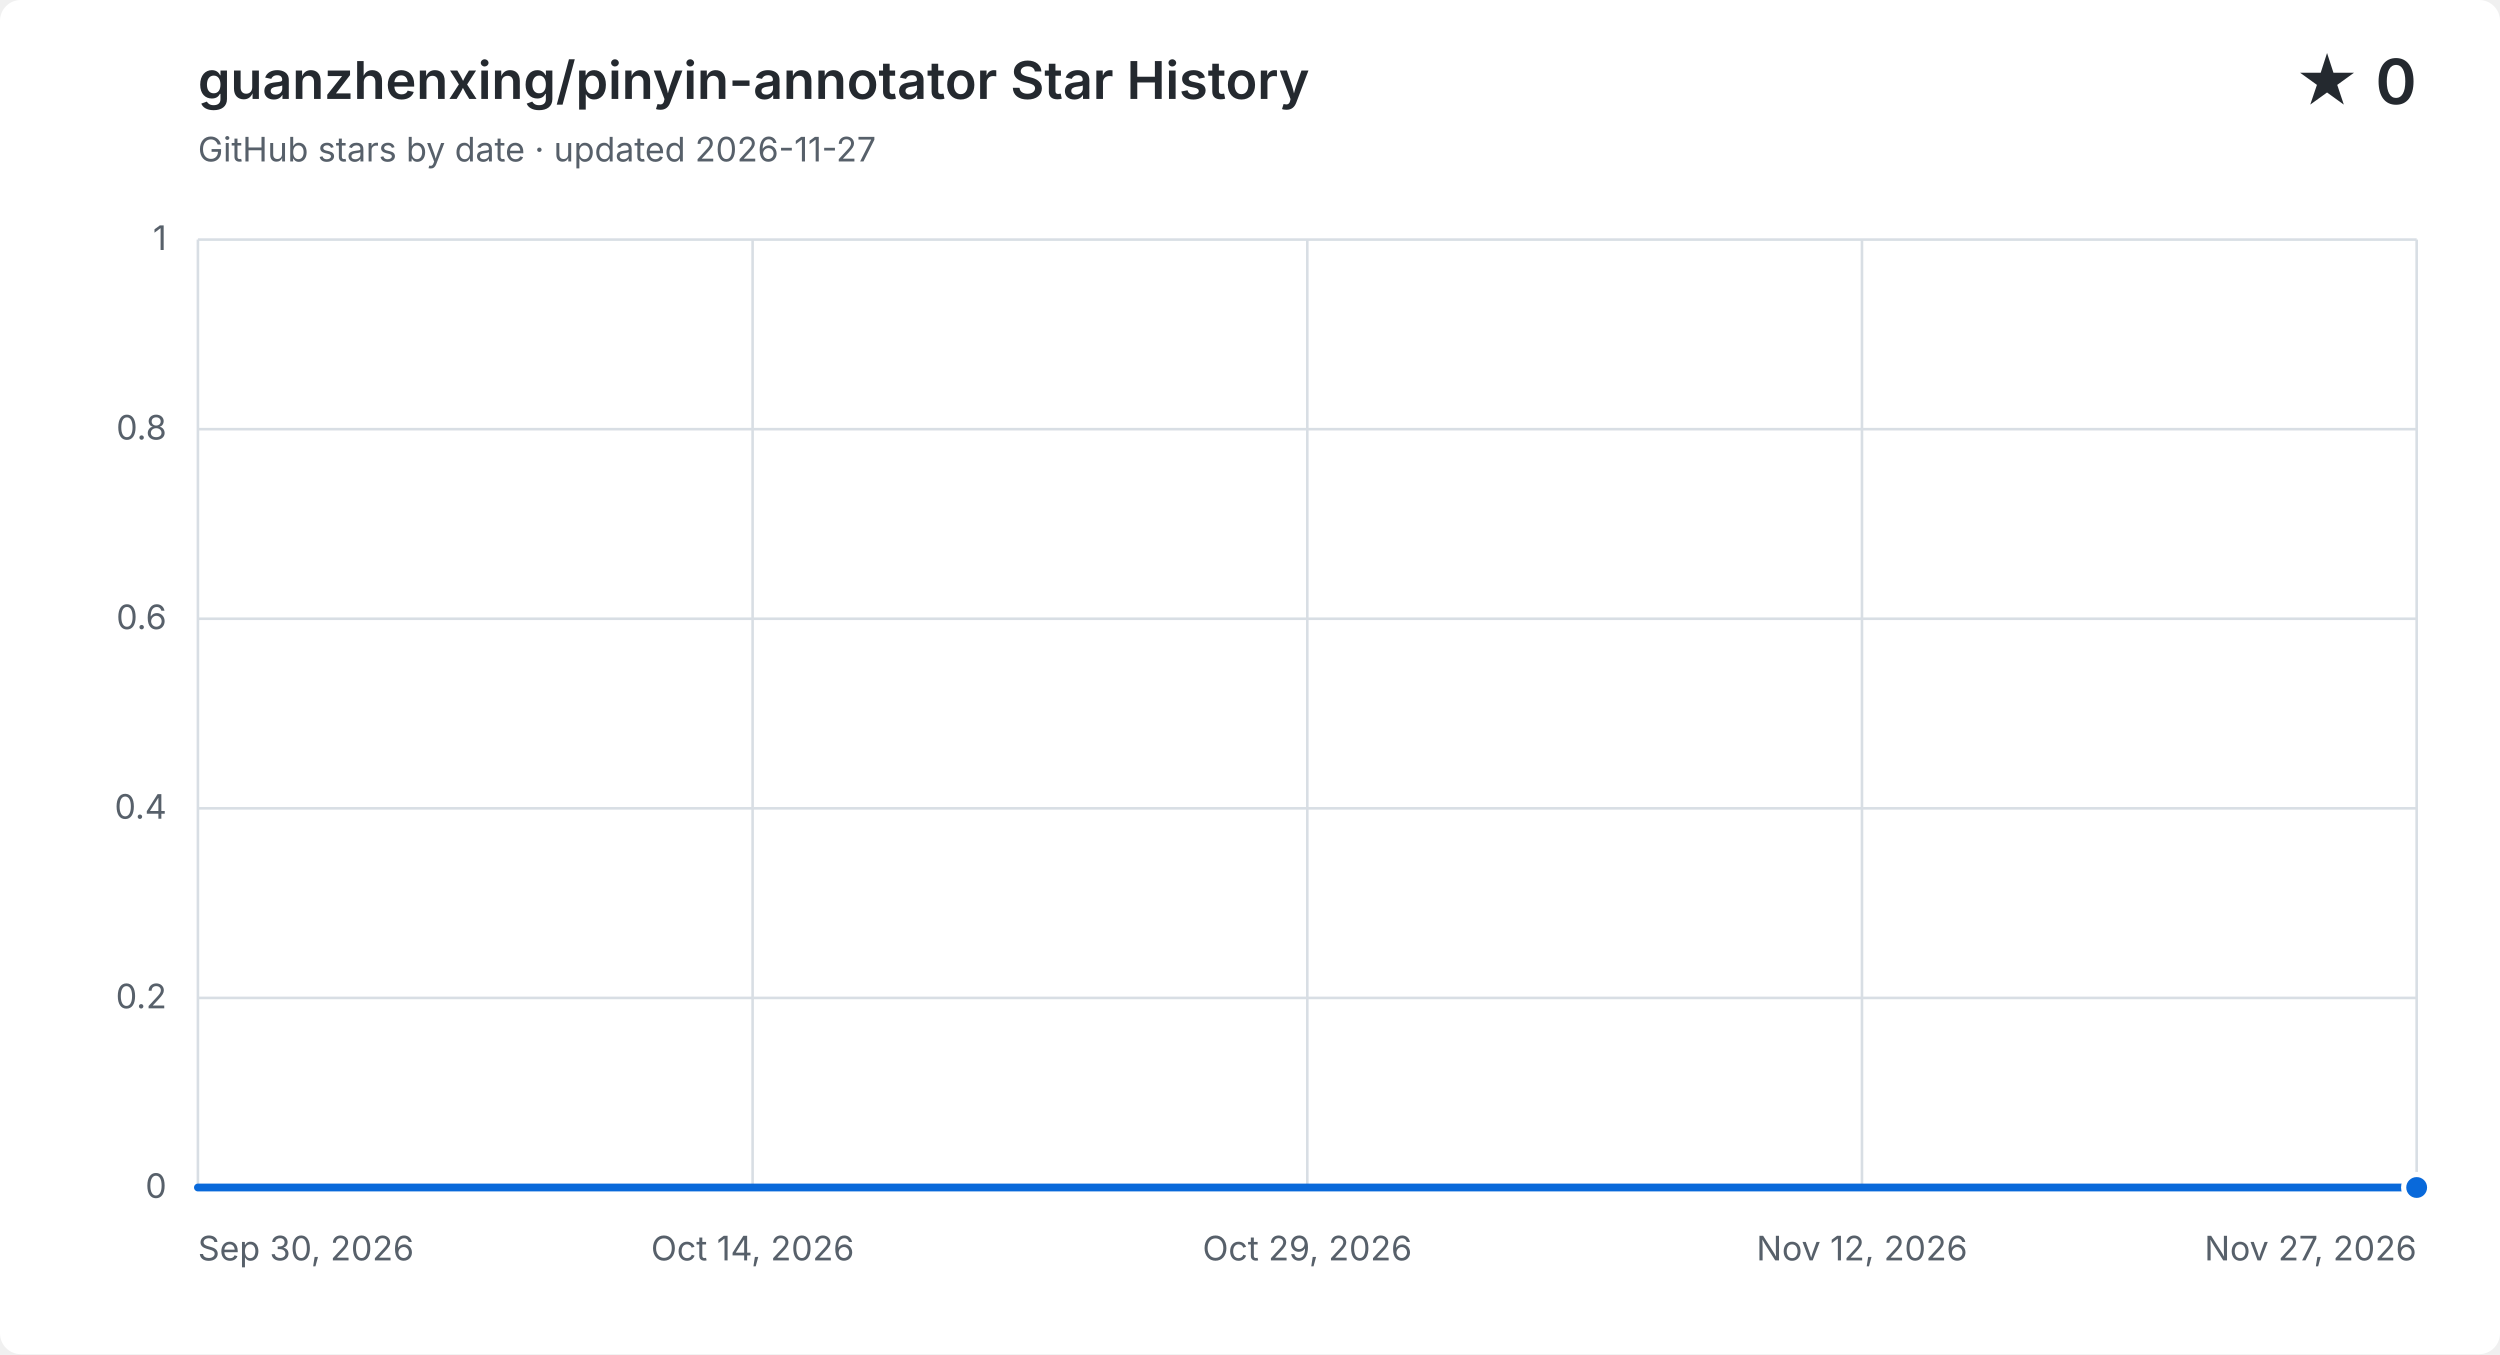
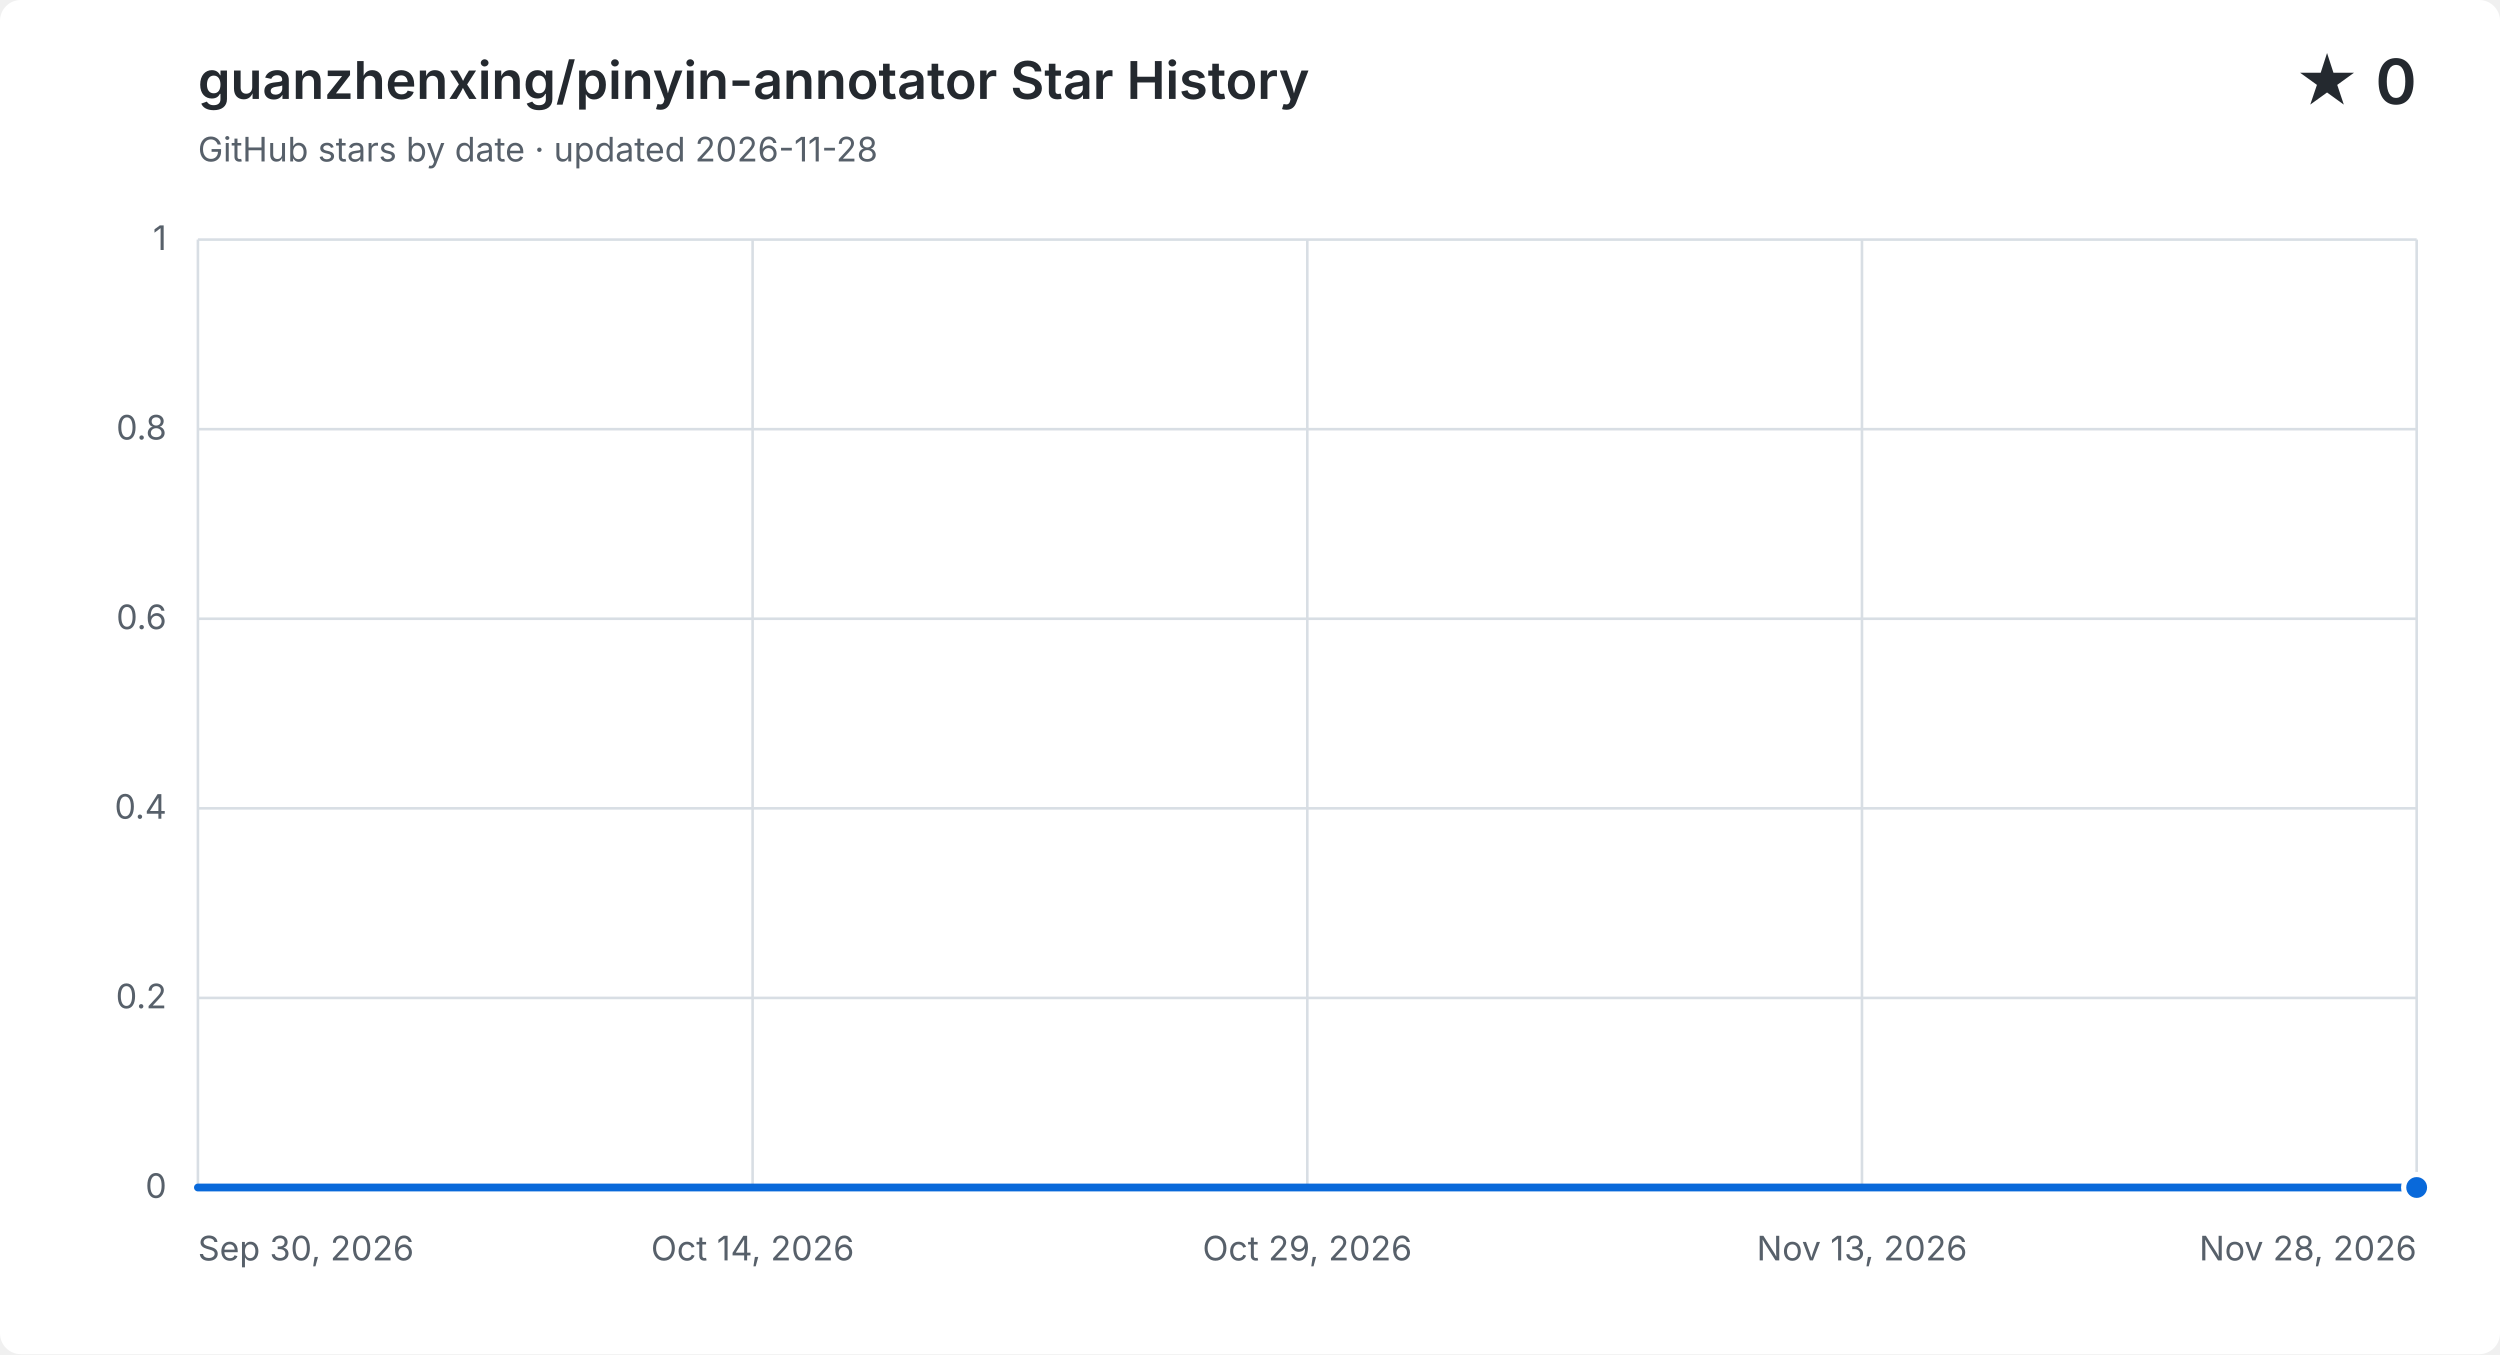
<svg xmlns="http://www.w3.org/2000/svg" width="960" height="520" viewBox="0 0 960 520" role="img" aria-labelledby="title description">
  <style>
    .background { fill: #ffffff; }
    .grid { fill: none; stroke: #d8dee4; stroke-width: 1; }
    .label, .subtitle { fill: #57606a; font: 13px -apple-system, BlinkMacSystemFont, "Segoe UI", sans-serif; }
    .heading, .value { fill: #24292f; font-family: -apple-system, BlinkMacSystemFont, "Segoe UI", sans-serif; }
    .heading { font-size: 20px; font-weight: 600; }
    .value { font-size: 24px; font-weight: 600; }
    .area { fill: #0969da; opacity: .12; }
    .line { fill: none; stroke: #0969da; stroke-linecap: round; stroke-linejoin: round; stroke-width: 3; }
    .point { fill: #0969da; stroke: #ffffff; stroke-width: 2; }
    @media (prefers-color-scheme: dark) {
      .background { fill: #0d1117; }
      .grid { stroke: #30363d; }
      .label, .subtitle { fill: #8b949e; }
      .heading, .value { fill: #f0f6fc; }
      .area { fill: #58a6ff; }
      .line { stroke: #58a6ff; }
      .point { fill: #58a6ff; stroke: #0d1117; }
    }
  </style>
  <rect class="background" width="960" height="520" rx="8" />
  <text class="heading" x="76" y="38">guanzhenxing/pinyin-annotator Star History</text>
-   <text class="subtitle" x="76" y="62">GitHub stars by date · updated 2026-11-27</text>
+   <text class="subtitle" x="76" y="62">GitHub stars by date · updated 2026-11-28</text>
  <text class="value" x="928" y="40" text-anchor="end">★ 0</text>
  <path class="grid" d="M 76 456.0 H 928" />
  <text class="label" x="64" y="460.0" text-anchor="end">0</text>
  <path class="grid" d="M 76 383.2 H 928" />
  <text class="label" x="64" y="387.2" text-anchor="end">0.2</text>
  <path class="grid" d="M 76 310.4 H 928" />
  <text class="label" x="64" y="314.4" text-anchor="end">0.4</text>
  <path class="grid" d="M 76 237.6 H 928" />
  <text class="label" x="64" y="241.6" text-anchor="end">0.6</text>
  <path class="grid" d="M 76 164.8 H 928" />
  <text class="label" x="64" y="168.8" text-anchor="end">0.8</text>
  <path class="grid" d="M 76 92.0 H 928" />
  <text class="label" x="64" y="96.0" text-anchor="end">1</text>
  <path class="grid" d="M 76.0 92 V 456" />
  <text class="label" x="76.0" y="484" text-anchor="start">Sep 30, 2026</text>
  <path class="grid" d="M 289.0 92 V 456" />
  <text class="label" x="289.0" y="484" text-anchor="middle">Oct 14, 2026</text>
  <path class="grid" d="M 502.0 92 V 456" />
  <text class="label" x="502.0" y="484" text-anchor="middle">Oct 29, 2026</text>
  <path class="grid" d="M 715.0 92 V 456" />
-   <text class="label" x="715.0" y="484" text-anchor="middle">Nov 12, 2026</text>
+   <text class="label" x="715.0" y="484" text-anchor="middle">Nov 13, 2026</text>
  <path class="grid" d="M 928.0 92 V 456" />
-   <text class="label" x="928.0" y="484" text-anchor="end">Nov 27, 2026</text>
-   <path class="area" d="M 76.0 456.0 C 80.9 456.0, 85.8 456.0, 90.7 456.0 C 95.6 456.0, 100.5 456.0, 105.4 456.0 C 110.3 456.0, 115.2 456.0, 120.1 456.0 C 125.0 456.0, 129.9 456.0, 134.8 456.0 C 139.7 456.0, 144.6 456.0, 149.4 456.0 C 154.3 456.0, 159.2 456.0, 164.1 456.0 C 169.0 456.0, 173.9 456.0, 178.8 456.0 C 183.7 456.0, 188.6 456.0, 193.5 456.0 C 198.4 456.0, 203.3 456.0, 208.2 456.0 C 213.1 456.0, 218.0 456.0, 222.9 456.0 C 227.8 456.0, 232.7 456.0, 237.6 456.0 C 242.5 456.0, 247.4 456.0, 252.3 456.0 C 257.2 456.0, 262.1 456.0, 267.0 456.0 C 271.9 456.0, 276.8 456.0, 281.7 456.0 C 286.6 456.0, 291.4 456.0, 296.3 456.0 C 301.2 456.0, 306.1 456.0, 311.0 456.0 C 315.9 456.0, 320.8 456.0, 325.7 456.0 C 330.6 456.0, 335.5 456.0, 340.4 456.0 C 345.3 456.0, 350.2 456.0, 355.1 456.0 C 360.0 456.0, 364.9 456.0, 369.8 456.0 C 374.7 456.0, 379.6 456.0, 384.5 456.0 C 389.4 456.0, 394.3 456.0, 399.2 456.0 C 404.1 456.0, 409.0 456.0, 413.9 456.0 C 418.8 456.0, 423.7 456.0, 428.6 456.0 C 433.4 456.0, 438.3 456.0, 443.2 456.0 C 448.1 456.0, 453.0 456.0, 457.9 456.0 C 462.8 456.0, 467.7 456.0, 472.6 456.0 C 477.5 456.0, 482.4 456.0, 487.3 456.0 C 492.2 456.0, 497.1 456.0, 502.0 456.0 C 506.9 456.0, 511.8 456.0, 516.7 456.0 C 521.6 456.0, 526.5 456.0, 531.4 456.0 C 536.3 456.0, 541.2 456.0, 546.1 456.0 C 551.0 456.0, 555.9 456.0, 560.8 456.0 C 565.7 456.0, 570.6 456.0, 575.4 456.0 C 580.3 456.0, 585.2 456.0, 590.1 456.0 C 595.0 456.0, 599.9 456.0, 604.8 456.0 C 609.7 456.0, 614.6 456.0, 619.5 456.0 C 624.4 456.0, 629.3 456.0, 634.2 456.0 C 639.1 456.0, 644.0 456.0, 648.9 456.0 C 653.8 456.0, 658.7 456.0, 663.6 456.0 C 668.5 456.0, 673.4 456.0, 678.3 456.0 C 683.2 456.0, 688.1 456.0, 693.0 456.0 C 697.9 456.0, 702.8 456.0, 707.7 456.0 C 712.6 456.0, 717.4 456.0, 722.3 456.0 C 727.2 456.0, 732.1 456.0, 737.0 456.0 C 741.9 456.0, 746.8 456.0, 751.7 456.0 C 756.6 456.0, 761.5 456.0, 766.4 456.0 C 771.3 456.0, 776.2 456.0, 781.1 456.0 C 786.0 456.0, 790.9 456.0, 795.8 456.0 C 800.7 456.0, 805.6 456.0, 810.5 456.0 C 815.4 456.0, 820.3 456.0, 825.2 456.0 C 830.1 456.0, 835.0 456.0, 839.9 456.0 C 844.8 456.0, 849.7 456.0, 854.6 456.0 C 859.4 456.0, 864.3 456.0, 869.2 456.0 C 874.1 456.0, 879.0 456.0, 883.9 456.0 C 888.8 456.0, 893.7 456.0, 898.6 456.0 C 903.5 456.0, 908.4 456.0, 913.3 456.0 C 918.2 456.0, 923.1 456.0, 928.0 456.0 V 456 H 76.0 Z" />
-   <path class="line" d="M 76.0 456.0 C 80.9 456.0, 85.8 456.0, 90.7 456.0 C 95.6 456.0, 100.5 456.0, 105.4 456.0 C 110.3 456.0, 115.2 456.0, 120.1 456.0 C 125.0 456.0, 129.9 456.0, 134.8 456.0 C 139.7 456.0, 144.6 456.0, 149.4 456.0 C 154.3 456.0, 159.2 456.0, 164.1 456.0 C 169.0 456.0, 173.9 456.0, 178.8 456.0 C 183.7 456.0, 188.6 456.0, 193.5 456.0 C 198.4 456.0, 203.3 456.0, 208.2 456.0 C 213.1 456.0, 218.0 456.0, 222.9 456.0 C 227.8 456.0, 232.7 456.0, 237.6 456.0 C 242.5 456.0, 247.4 456.0, 252.3 456.0 C 257.2 456.0, 262.1 456.0, 267.0 456.0 C 271.9 456.0, 276.8 456.0, 281.7 456.0 C 286.6 456.0, 291.4 456.0, 296.3 456.0 C 301.2 456.0, 306.1 456.0, 311.0 456.0 C 315.9 456.0, 320.8 456.0, 325.7 456.0 C 330.6 456.0, 335.5 456.0, 340.4 456.0 C 345.3 456.0, 350.2 456.0, 355.1 456.0 C 360.0 456.0, 364.9 456.0, 369.8 456.0 C 374.7 456.0, 379.6 456.0, 384.5 456.0 C 389.4 456.0, 394.3 456.0, 399.2 456.0 C 404.1 456.0, 409.0 456.0, 413.9 456.0 C 418.8 456.0, 423.7 456.0, 428.6 456.0 C 433.4 456.0, 438.3 456.0, 443.2 456.0 C 448.1 456.0, 453.0 456.0, 457.9 456.0 C 462.8 456.0, 467.7 456.0, 472.6 456.0 C 477.5 456.0, 482.4 456.0, 487.3 456.0 C 492.2 456.0, 497.1 456.0, 502.0 456.0 C 506.9 456.0, 511.8 456.0, 516.7 456.0 C 521.6 456.0, 526.5 456.0, 531.4 456.0 C 536.3 456.0, 541.2 456.0, 546.1 456.0 C 551.0 456.0, 555.9 456.0, 560.8 456.0 C 565.7 456.0, 570.6 456.0, 575.4 456.0 C 580.3 456.0, 585.2 456.0, 590.1 456.0 C 595.0 456.0, 599.9 456.0, 604.8 456.0 C 609.7 456.0, 614.6 456.0, 619.5 456.0 C 624.4 456.0, 629.3 456.0, 634.2 456.0 C 639.1 456.0, 644.0 456.0, 648.9 456.0 C 653.8 456.0, 658.7 456.0, 663.6 456.0 C 668.5 456.0, 673.4 456.0, 678.3 456.0 C 683.2 456.0, 688.1 456.0, 693.0 456.0 C 697.9 456.0, 702.8 456.0, 707.7 456.0 C 712.6 456.0, 717.4 456.0, 722.3 456.0 C 727.2 456.0, 732.1 456.0, 737.0 456.0 C 741.9 456.0, 746.8 456.0, 751.7 456.0 C 756.6 456.0, 761.5 456.0, 766.4 456.0 C 771.3 456.0, 776.2 456.0, 781.1 456.0 C 786.0 456.0, 790.9 456.0, 795.8 456.0 C 800.7 456.0, 805.6 456.0, 810.5 456.0 C 815.4 456.0, 820.3 456.0, 825.2 456.0 C 830.1 456.0, 835.0 456.0, 839.9 456.0 C 844.8 456.0, 849.7 456.0, 854.6 456.0 C 859.4 456.0, 864.3 456.0, 869.2 456.0 C 874.1 456.0, 879.0 456.0, 883.9 456.0 C 888.8 456.0, 893.7 456.0, 898.6 456.0 C 903.5 456.0, 908.4 456.0, 913.3 456.0 C 918.2 456.0, 923.1 456.0, 928.0 456.0" />
+   <text class="label" x="928.0" y="484" text-anchor="end">Nov 28, 2026</text>
+   <path class="area" d="M 76.0 456.0 C 80.8 456.0, 85.6 456.0, 90.4 456.0 C 95.3 456.0, 100.1 456.0, 104.9 456.0 C 109.7 456.0, 114.5 456.0, 119.3 456.0 C 124.1 456.0, 128.9 456.0, 133.8 456.0 C 138.6 456.0, 143.4 456.0, 148.2 456.0 C 153.0 456.0, 157.8 456.0, 162.6 456.0 C 167.5 456.0, 172.3 456.0, 177.1 456.0 C 181.9 456.0, 186.7 456.0, 191.5 456.0 C 196.3 456.0, 201.2 456.0, 206.0 456.0 C 210.8 456.0, 215.6 456.0, 220.4 456.0 C 225.2 456.0, 230.0 456.0, 234.8 456.0 C 239.7 456.0, 244.5 456.0, 249.3 456.0 C 254.1 456.0, 258.9 456.0, 263.7 456.0 C 268.5 456.0, 273.4 456.0, 278.2 456.0 C 283.0 456.0, 287.8 456.0, 292.6 456.0 C 297.4 456.0, 302.2 456.0, 307.1 456.0 C 311.9 456.0, 316.7 456.0, 321.5 456.0 C 326.3 456.0, 331.1 456.0, 335.9 456.0 C 340.7 456.0, 345.6 456.0, 350.4 456.0 C 355.2 456.0, 360.0 456.0, 364.8 456.0 C 369.6 456.0, 374.4 456.0, 379.3 456.0 C 384.1 456.0, 388.9 456.0, 393.7 456.0 C 398.5 456.0, 403.3 456.0, 408.1 456.0 C 412.9 456.0, 417.8 456.0, 422.6 456.0 C 427.4 456.0, 432.2 456.0, 437.0 456.0 C 441.8 456.0, 446.6 456.0, 451.5 456.0 C 456.3 456.0, 461.1 456.0, 465.9 456.0 C 470.7 456.0, 475.5 456.0, 480.3 456.0 C 485.2 456.0, 490.0 456.0, 494.8 456.0 C 499.6 456.0, 504.4 456.0, 509.2 456.0 C 514.0 456.0, 518.8 456.0, 523.7 456.0 C 528.5 456.0, 533.3 456.0, 538.1 456.0 C 542.9 456.0, 547.7 456.0, 552.5 456.0 C 557.4 456.0, 562.2 456.0, 567.0 456.0 C 571.8 456.0, 576.6 456.0, 581.4 456.0 C 586.2 456.0, 591.1 456.0, 595.9 456.0 C 600.7 456.0, 605.5 456.0, 610.3 456.0 C 615.1 456.0, 619.9 456.0, 624.7 456.0 C 629.6 456.0, 634.4 456.0, 639.2 456.0 C 644.0 456.0, 648.8 456.0, 653.6 456.0 C 658.4 456.0, 663.3 456.0, 668.1 456.0 C 672.9 456.0, 677.7 456.0, 682.5 456.0 C 687.3 456.0, 692.1 456.0, 696.9 456.0 C 701.8 456.0, 706.6 456.0, 711.4 456.0 C 716.2 456.0, 721.0 456.0, 725.8 456.0 C 730.6 456.0, 735.5 456.0, 740.3 456.0 C 745.1 456.0, 749.9 456.0, 754.7 456.0 C 759.5 456.0, 764.3 456.0, 769.2 456.0 C 774.0 456.0, 778.8 456.0, 783.6 456.0 C 788.4 456.0, 793.2 456.0, 798.0 456.0 C 802.8 456.0, 807.7 456.0, 812.5 456.0 C 817.3 456.0, 822.1 456.0, 826.9 456.0 C 831.7 456.0, 836.5 456.0, 841.4 456.0 C 846.2 456.0, 851.0 456.0, 855.8 456.0 C 860.6 456.0, 865.4 456.0, 870.2 456.0 C 875.1 456.0, 879.9 456.0, 884.7 456.0 C 889.5 456.0, 894.3 456.0, 899.1 456.0 C 903.9 456.0, 908.7 456.0, 913.6 456.0 C 918.4 456.0, 923.2 456.0, 928.0 456.0 V 456 H 76.0 Z" />
+   <path class="line" d="M 76.0 456.0 C 80.8 456.0, 85.6 456.0, 90.4 456.0 C 95.3 456.0, 100.1 456.0, 104.9 456.0 C 109.7 456.0, 114.5 456.0, 119.3 456.0 C 124.1 456.0, 128.9 456.0, 133.8 456.0 C 138.6 456.0, 143.4 456.0, 148.2 456.0 C 153.0 456.0, 157.8 456.0, 162.6 456.0 C 167.5 456.0, 172.3 456.0, 177.1 456.0 C 181.9 456.0, 186.7 456.0, 191.5 456.0 C 196.3 456.0, 201.2 456.0, 206.0 456.0 C 210.8 456.0, 215.6 456.0, 220.4 456.0 C 225.2 456.0, 230.0 456.0, 234.8 456.0 C 239.7 456.0, 244.5 456.0, 249.3 456.0 C 254.1 456.0, 258.9 456.0, 263.7 456.0 C 268.5 456.0, 273.4 456.0, 278.2 456.0 C 283.0 456.0, 287.8 456.0, 292.6 456.0 C 297.4 456.0, 302.2 456.0, 307.1 456.0 C 311.9 456.0, 316.7 456.0, 321.5 456.0 C 326.3 456.0, 331.1 456.0, 335.9 456.0 C 340.7 456.0, 345.6 456.0, 350.4 456.0 C 355.2 456.0, 360.0 456.0, 364.8 456.0 C 369.6 456.0, 374.4 456.0, 379.3 456.0 C 384.1 456.0, 388.9 456.0, 393.7 456.0 C 398.5 456.0, 403.3 456.0, 408.1 456.0 C 412.9 456.0, 417.8 456.0, 422.6 456.0 C 427.4 456.0, 432.2 456.0, 437.0 456.0 C 441.8 456.0, 446.6 456.0, 451.5 456.0 C 456.3 456.0, 461.1 456.0, 465.9 456.0 C 470.7 456.0, 475.5 456.0, 480.3 456.0 C 485.2 456.0, 490.0 456.0, 494.8 456.0 C 499.6 456.0, 504.4 456.0, 509.2 456.0 C 514.0 456.0, 518.8 456.0, 523.7 456.0 C 528.5 456.0, 533.3 456.0, 538.1 456.0 C 542.9 456.0, 547.7 456.0, 552.5 456.0 C 557.4 456.0, 562.2 456.0, 567.0 456.0 C 571.8 456.0, 576.6 456.0, 581.4 456.0 C 586.2 456.0, 591.1 456.0, 595.9 456.0 C 600.7 456.0, 605.5 456.0, 610.3 456.0 C 615.1 456.0, 619.9 456.0, 624.7 456.0 C 629.6 456.0, 634.4 456.0, 639.2 456.0 C 644.0 456.0, 648.8 456.0, 653.6 456.0 C 658.4 456.0, 663.3 456.0, 668.1 456.0 C 672.9 456.0, 677.7 456.0, 682.5 456.0 C 687.3 456.0, 692.1 456.0, 696.9 456.0 C 701.8 456.0, 706.6 456.0, 711.4 456.0 C 716.2 456.0, 721.0 456.0, 725.8 456.0 C 730.6 456.0, 735.5 456.0, 740.3 456.0 C 745.1 456.0, 749.9 456.0, 754.7 456.0 C 759.5 456.0, 764.3 456.0, 769.2 456.0 C 774.0 456.0, 778.8 456.0, 783.6 456.0 C 788.4 456.0, 793.2 456.0, 798.0 456.0 C 802.8 456.0, 807.7 456.0, 812.5 456.0 C 817.3 456.0, 822.1 456.0, 826.9 456.0 C 831.7 456.0, 836.5 456.0, 841.4 456.0 C 846.2 456.0, 851.0 456.0, 855.8 456.0 C 860.6 456.0, 865.4 456.0, 870.2 456.0 C 875.1 456.0, 879.9 456.0, 884.7 456.0 C 889.5 456.0, 894.3 456.0, 899.1 456.0 C 903.9 456.0, 908.7 456.0, 913.6 456.0 C 918.4 456.0, 923.2 456.0, 928.0 456.0" />
  <circle class="point" cx="928.0" cy="456.0" r="5" />
</svg>
